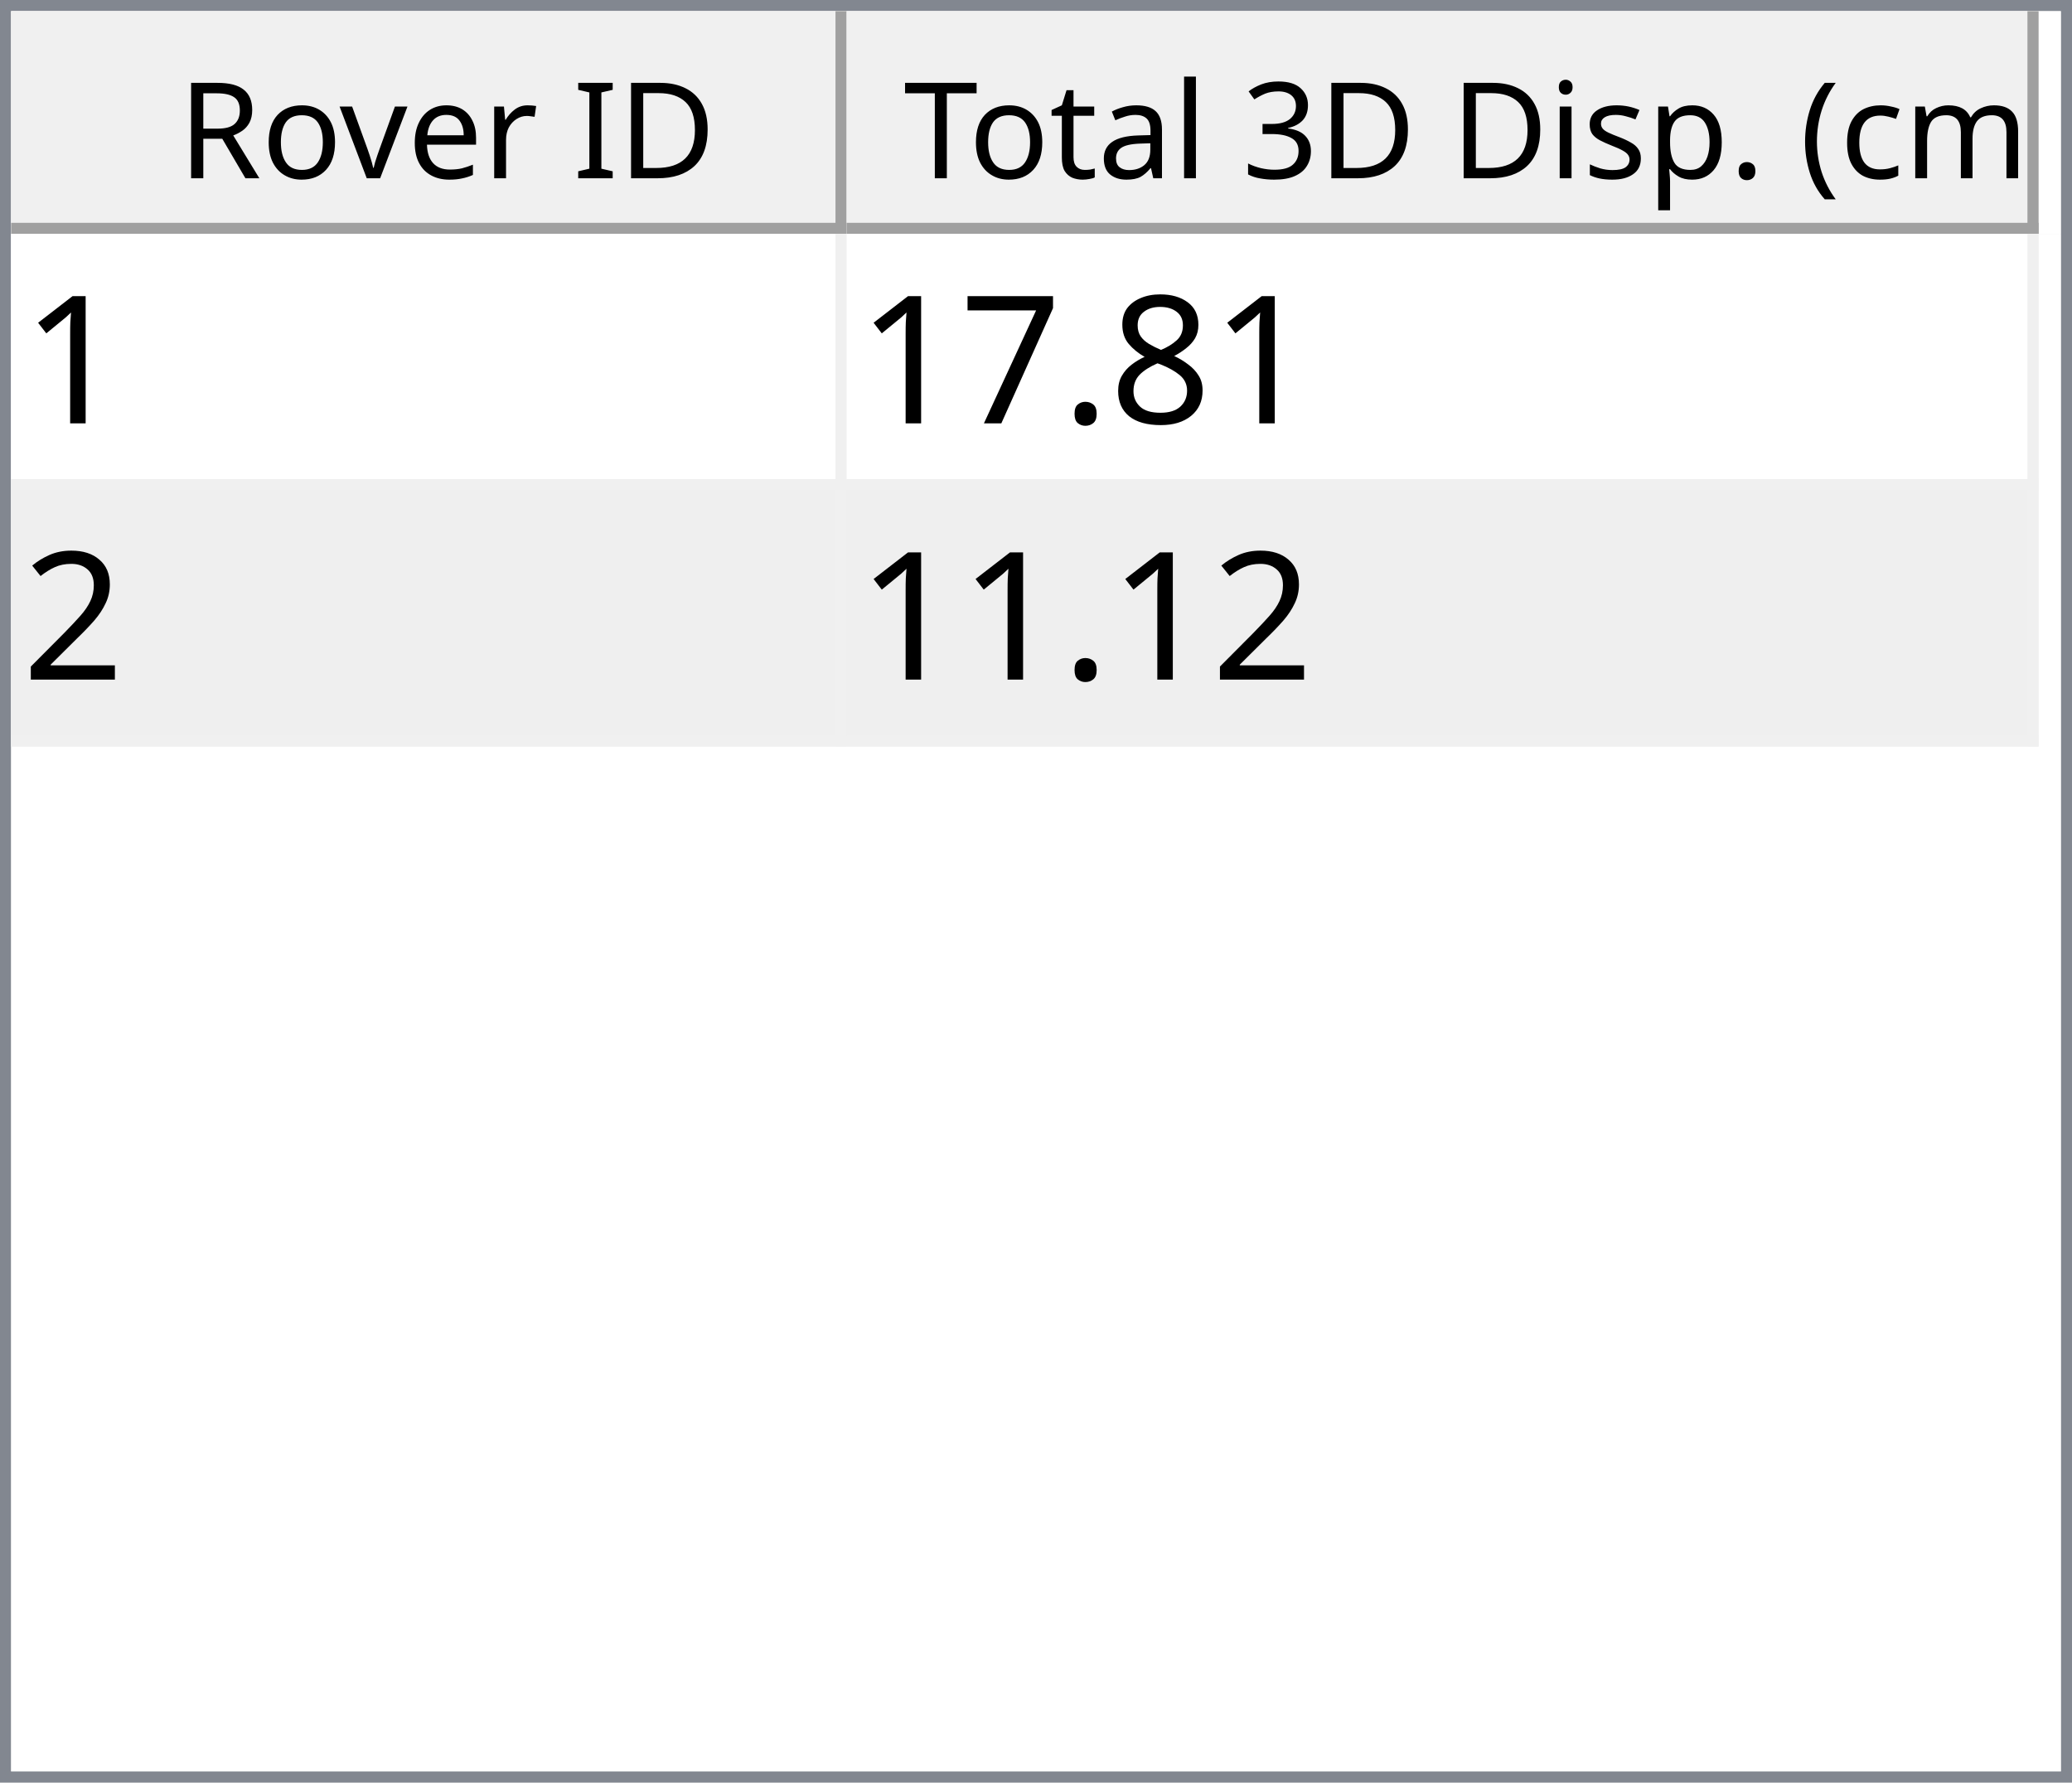
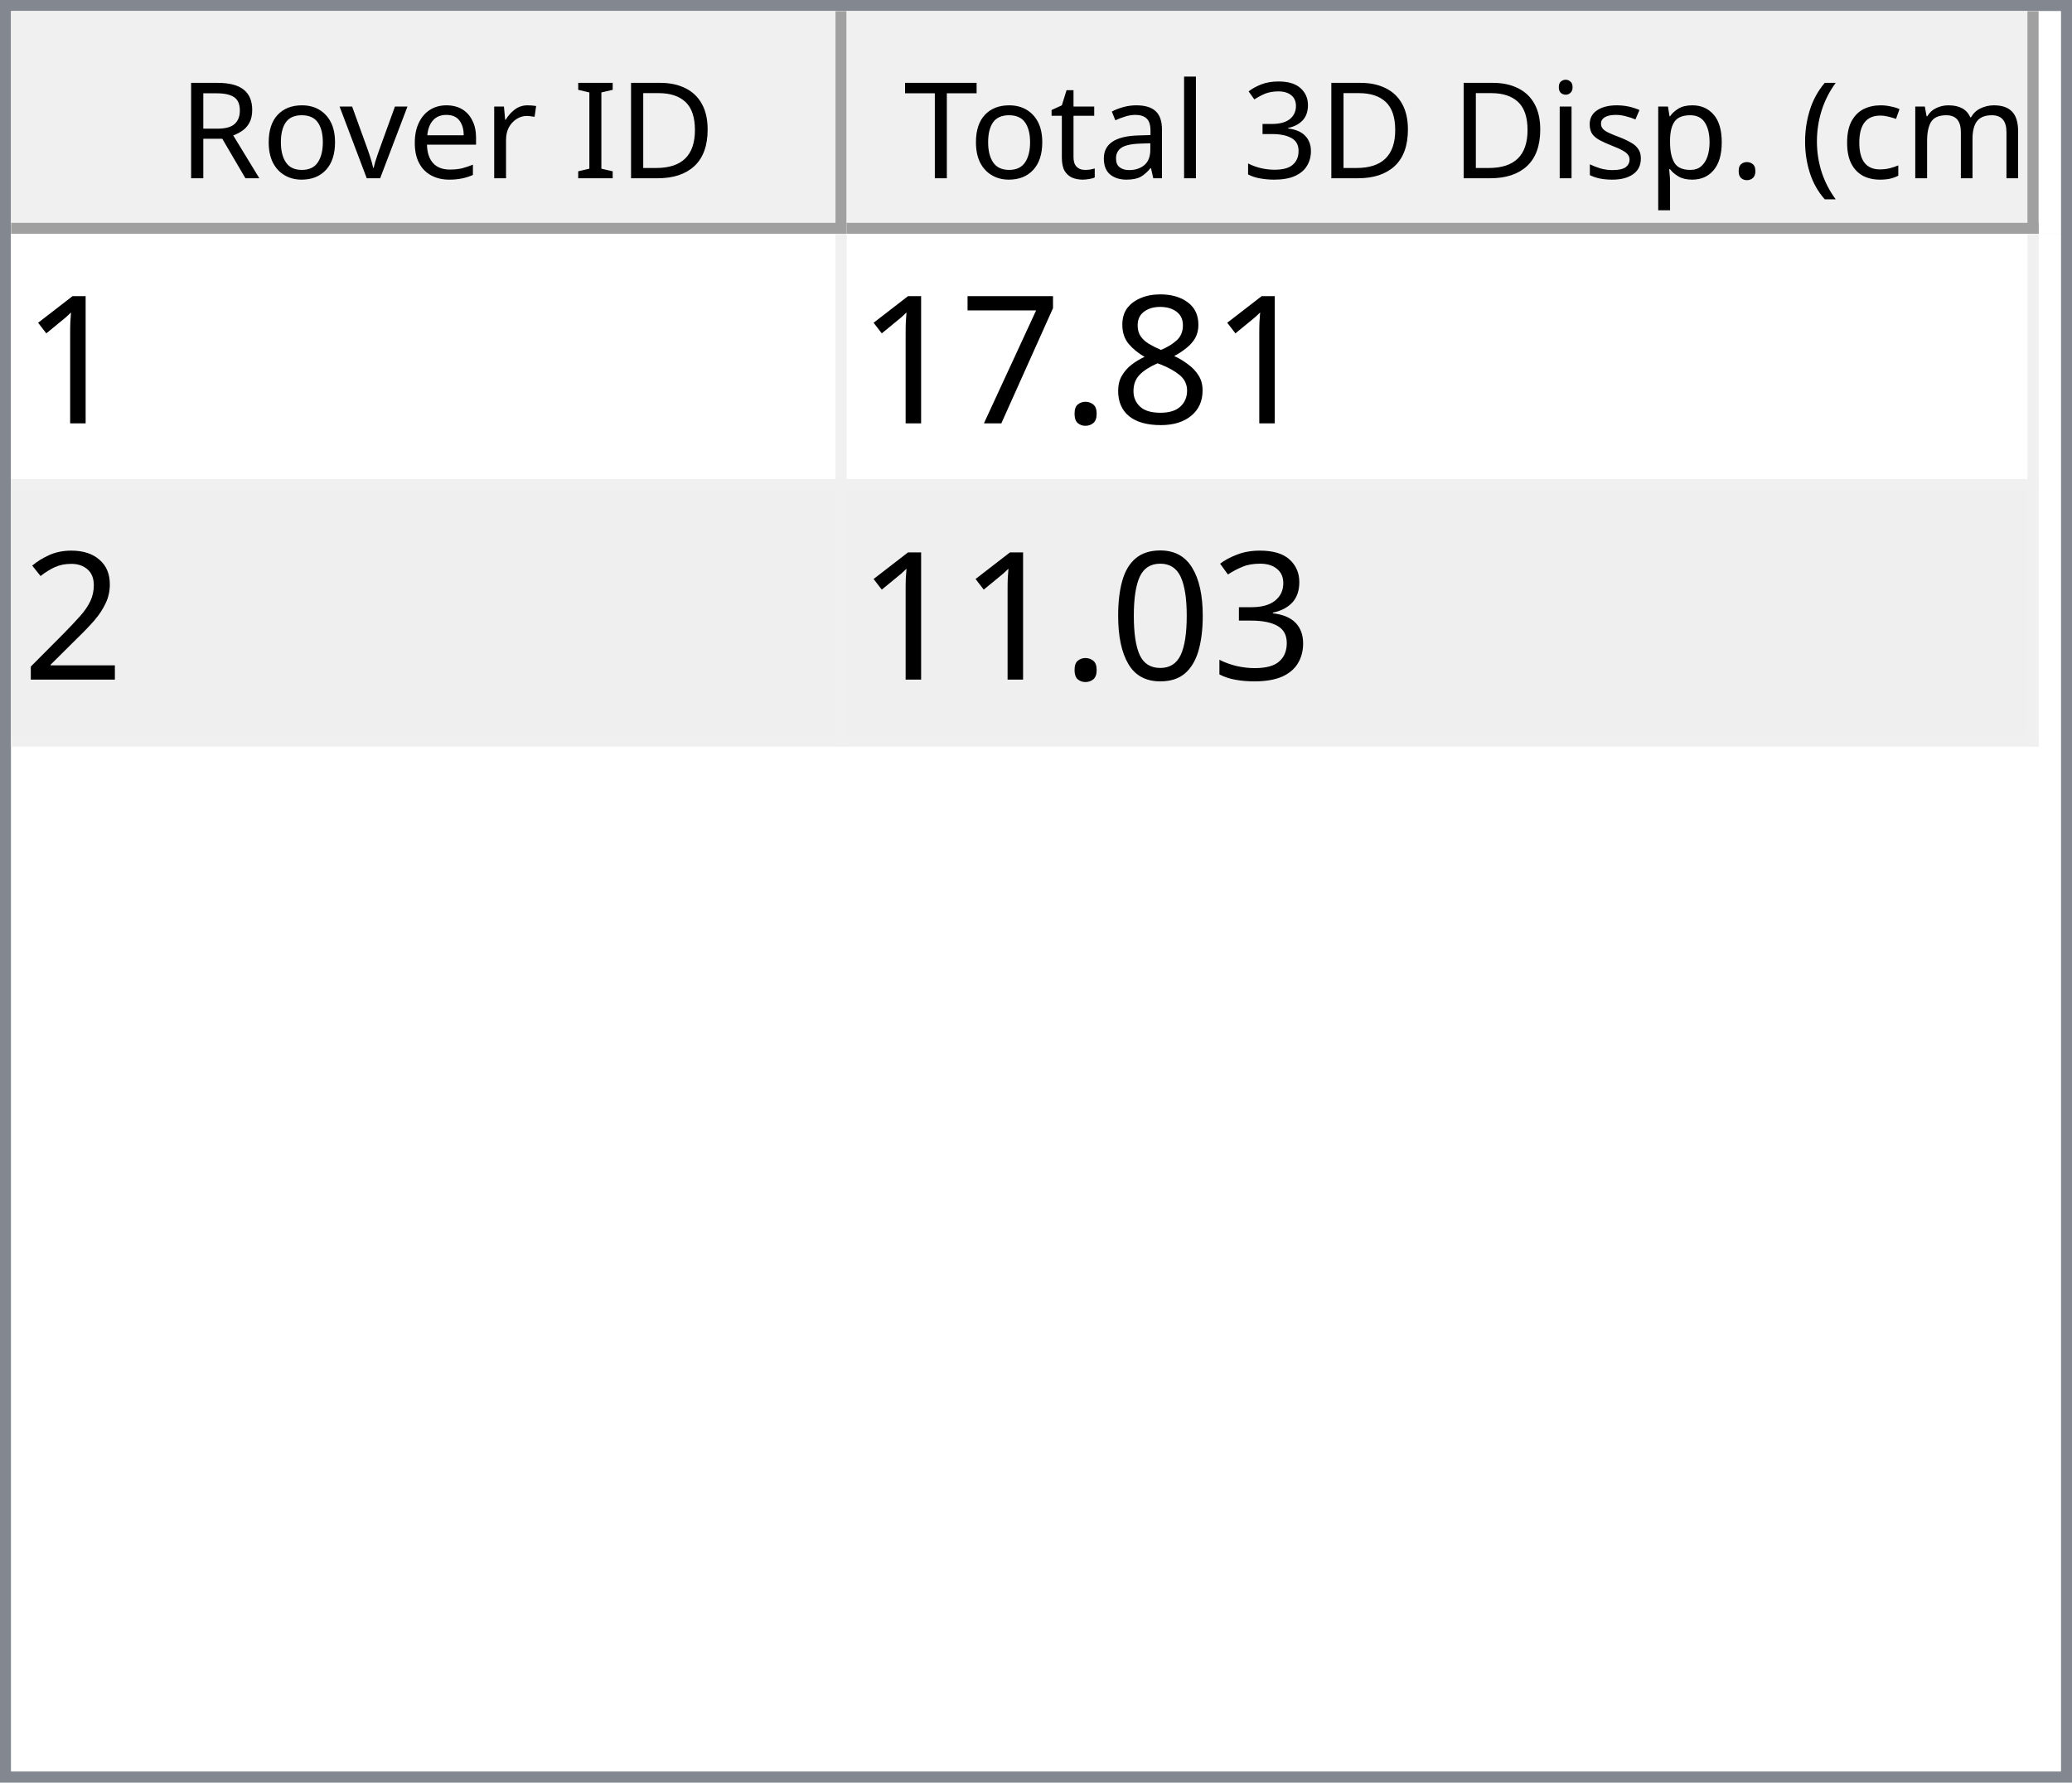
<svg xmlns="http://www.w3.org/2000/svg" style="fill-opacity:1; color-rendering:auto; color-interpolation:auto; text-rendering:auto; stroke:black; stroke-linecap:square; stroke-miterlimit:10; shape-rendering:auto; stroke-opacity:1; fill:black; stroke-dasharray:none; font-weight:normal; stroke-width:1; font-family:'Dialog'; font-style:normal; stroke-linejoin:miter; font-size:12px; stroke-dashoffset:0; image-rendering:auto;" width="186" height="160">
  <defs id="genericDefs" />
  <g>
    <defs id="defs1">
      <clipPath clipPathUnits="userSpaceOnUse" id="clipPath1">
        <path d="M0 0 L186 0 L186 160 L0 160 L0 0 Z" />
      </clipPath>
      <clipPath clipPathUnits="userSpaceOnUse" id="clipPath2">
        <path d="M0 0 L0 160 L186 160 L186 0 Z" />
      </clipPath>
      <clipPath clipPathUnits="userSpaceOnUse" id="clipPath3">
        <path d="M0 0 L0 20 L184 20 L184 0 Z" />
      </clipPath>
      <clipPath clipPathUnits="userSpaceOnUse" id="clipPath4">
        <path d="M0 0 L0 20 L75 20 L75 0 Z" />
      </clipPath>
      <clipPath clipPathUnits="userSpaceOnUse" id="clipPath5">
        <path d="M1 1 L1 19 L74 19 L74 1 Z" />
      </clipPath>
      <clipPath clipPathUnits="userSpaceOnUse" id="clipPath6">
        <path d="M0 0 L0 18 L73 18 L73 0 Z" />
      </clipPath>
      <clipPath clipPathUnits="userSpaceOnUse" id="clipPath7">
        <path d="M-0.5 -0.5 L-0.5 19.5 L74.5 19.5 L74.5 -0.5 Z" />
      </clipPath>
      <clipPath clipPathUnits="userSpaceOnUse" id="clipPath8">
        <path d="M0 0 L0 20 L107 20 L107 0 Z" />
      </clipPath>
      <clipPath clipPathUnits="userSpaceOnUse" id="clipPath9">
        <path d="M1 1 L1 19 L106 19 L106 1 Z" />
      </clipPath>
      <clipPath clipPathUnits="userSpaceOnUse" id="clipPath10">
        <path d="M0 0 L0 18 L105 18 L105 0 Z" />
      </clipPath>
      <clipPath clipPathUnits="userSpaceOnUse" id="clipPath11">
        <path d="M-0.5 -0.5 L-0.5 19.5 L106.5 19.5 L106.5 -0.5 Z" />
      </clipPath>
      <clipPath clipPathUnits="userSpaceOnUse" id="clipPath12">
        <path d="M0 0 L0 138 L184 138 L184 0 Z" />
      </clipPath>
      <clipPath clipPathUnits="userSpaceOnUse" id="clipPath13">
        <path d="M0 0 L0 46 L182 46 L182 0 Z" />
      </clipPath>
      <clipPath clipPathUnits="userSpaceOnUse" id="clipPath14">
        <path d="M-0.5 -0.5 L-0.5 45.5 L181.5 45.5 L181.5 -0.5 Z" />
      </clipPath>
      <clipPath clipPathUnits="userSpaceOnUse" id="clipPath15">
        <path d="M0 0 L0 22 L74 22 L74 0 Z" />
      </clipPath>
      <clipPath clipPathUnits="userSpaceOnUse" id="clipPath16">
        <path d="M0 0 L0 22 L106 22 L106 0 Z" />
      </clipPath>
      <font horiz-adv-x="64.551" id="font1">
        <font-face ascent="107.91" descent="25.098" units-per-em="100" style="font-style:normal; font-family:Segoe UI; font-weight:normal;" />
        <missing-glyph horiz-adv-x="64.551" d="M8.109 0 L8.109 68.266 L56.453 68.266 L56.453 0 L8.109 0 ZM15.328 7.234 L49.219 7.234 L49.219 61.031 L15.328 61.031 L15.328 7.234 Z" />
        <glyph unicode="D" horiz-adv-x="70.117" d="M9.188 0 L9.188 70.016 L28.516 70.016 Q65.531 70.016 65.531 35.891 Q65.531 19.672 55.25 9.836 Q44.969 0 27.734 0 L9.188 0 ZM17.391 62.594 L17.391 7.422 L27.828 7.422 Q41.609 7.422 49.273 14.797 Q56.938 22.172 56.938 35.688 Q56.938 62.594 28.328 62.594 L17.391 62.594 Z" />
        <glyph unicode="I" horiz-adv-x="26.611" d="M17.391 0 L9.188 0 L9.188 70.016 L17.391 70.016 L17.391 0 Z" />
        <glyph unicode=" " horiz-adv-x="27.393" d="" />
        <glyph unicode="r" horiz-adv-x="34.766" d="M34.188 41.891 Q32.078 43.5 28.125 43.5 Q23 43.5 19.555 38.672 Q16.109 33.844 16.109 25.484 L16.109 0 L8.109 0 L8.109 50 L16.109 50 L16.109 39.703 L16.312 39.703 Q18.016 44.969 21.531 47.922 Q25.047 50.875 29.391 50.875 Q32.516 50.875 34.188 50.203 L34.188 41.891 Z" />
        <glyph unicode="e" horiz-adv-x="52.295" d="M48.297 23 L12.984 23 Q13.188 14.656 17.484 10.109 Q21.781 5.562 29.297 5.562 Q37.75 5.562 44.828 11.141 L44.828 3.609 Q38.234 -1.172 27.391 -1.172 Q16.797 -1.172 10.742 5.641 Q4.688 12.453 4.688 24.812 Q4.688 36.469 11.305 43.82 Q17.922 51.172 27.734 51.172 Q37.547 51.172 42.922 44.828 Q48.297 38.484 48.297 27.203 L48.297 23 ZM40.094 29.781 Q40.047 36.719 36.75 40.578 Q33.453 44.438 27.594 44.438 Q21.922 44.438 17.969 40.383 Q14.016 36.328 13.094 29.781 L40.094 29.781 Z" />
        <glyph unicode="v" horiz-adv-x="47.9" d="M47.406 50 L27.484 0 L19.625 0 L0.688 50 L9.469 50 L22.172 13.672 Q23.578 9.672 23.922 6.688 L24.125 6.688 Q24.609 10.453 25.688 13.484 L38.969 50 L47.406 50 Z" />
        <glyph unicode="o" horiz-adv-x="58.594" d="M29 -1.172 Q17.922 -1.172 11.305 5.836 Q4.688 12.844 4.688 24.422 Q4.688 37.016 11.57 44.094 Q18.453 51.172 30.172 51.172 Q41.359 51.172 47.633 44.289 Q53.906 37.406 53.906 25.203 Q53.906 13.234 47.141 6.031 Q40.375 -1.172 29 -1.172 ZM29.594 44.438 Q21.875 44.438 17.383 39.188 Q12.891 33.938 12.891 24.703 Q12.891 15.828 17.43 10.695 Q21.969 5.562 29.594 5.562 Q37.359 5.562 41.531 10.594 Q45.703 15.625 45.703 24.906 Q45.703 34.281 41.531 39.359 Q37.359 44.438 29.594 44.438 Z" />
        <glyph unicode="R" horiz-adv-x="59.814" d="M59.375 0 L49.609 0 L37.891 19.625 Q36.281 22.359 34.766 24.289 Q33.25 26.219 31.664 27.438 Q30.078 28.656 28.25 29.219 Q26.422 29.781 24.125 29.781 L17.391 29.781 L17.391 0 L9.188 0 L9.188 70.016 L30.078 70.016 Q34.672 70.016 38.555 68.867 Q42.438 67.719 45.289 65.375 Q48.141 63.031 49.758 59.547 Q51.375 56.062 51.375 51.375 Q51.375 47.703 50.273 44.656 Q49.172 41.609 47.148 39.211 Q45.125 36.812 42.266 35.133 Q39.406 33.453 35.844 32.516 L35.844 32.328 Q37.594 31.547 38.891 30.547 Q40.188 29.547 41.359 28.18 Q42.531 26.812 43.68 25.078 Q44.828 23.344 46.234 21.047 L59.375 0 ZM17.391 62.594 L17.391 37.203 L28.516 37.203 Q31.594 37.203 34.203 38.133 Q36.812 39.062 38.719 40.797 Q40.625 42.531 41.703 45.047 Q42.781 47.562 42.781 50.688 Q42.781 56.297 39.141 59.445 Q35.5 62.594 28.609 62.594 L17.391 62.594 Z" />
        <glyph unicode=")" horiz-adv-x="30.176" d="M8.297 -15.922 L1.172 -15.922 Q16.406 2.344 16.406 26.812 Q16.406 51.469 1.078 70.016 L8.297 70.016 Q23.531 52.156 23.531 26.703 Q23.531 1.375 8.297 -15.922 Z" />
        <glyph unicode="m" horiz-adv-x="86.133" d="M79.109 0 L71.094 0 L71.094 28.719 Q71.094 37.016 68.531 40.727 Q65.969 44.438 59.906 44.438 Q54.781 44.438 51.195 39.75 Q47.609 35.062 47.609 28.516 L47.609 0 L39.594 0 L39.594 29.688 Q39.594 44.438 28.219 44.438 Q22.953 44.438 19.531 40.016 Q16.109 35.594 16.109 28.516 L16.109 0 L8.109 0 L8.109 50 L16.109 50 L16.109 42.094 L16.312 42.094 Q21.625 51.172 31.844 51.172 Q36.969 51.172 40.773 48.312 Q44.578 45.453 46 40.828 Q51.562 51.172 62.594 51.172 Q79.109 51.172 79.109 30.812 L79.109 0 Z" />
        <glyph unicode="c" horiz-adv-x="46.191" d="M42.188 2.297 Q36.422 -1.172 28.516 -1.172 Q17.828 -1.172 11.258 5.789 Q4.688 12.75 4.688 23.828 Q4.688 36.188 11.766 43.68 Q18.844 51.172 30.672 51.172 Q37.25 51.172 42.281 48.734 L42.281 40.531 Q36.719 44.438 30.375 44.438 Q22.703 44.438 17.797 38.945 Q12.891 33.453 12.891 24.516 Q12.891 15.719 17.508 10.641 Q22.125 5.562 29.891 5.562 Q36.422 5.562 42.188 9.906 L42.188 2.297 Z" />
        <glyph unicode="(" horiz-adv-x="30.176" d="M29.109 -15.922 L21.969 -15.922 Q6.844 1.375 6.844 26.703 Q6.844 52.156 21.969 70.016 L29.203 70.016 Q13.875 51.469 13.875 26.812 Q13.875 2.344 29.109 -15.922 Z" />
        <glyph unicode="." horiz-adv-x="21.68" d="M10.891 -1.078 Q8.641 -1.078 7.055 0.539 Q5.469 2.156 5.469 4.391 Q5.469 6.641 7.055 8.273 Q8.641 9.906 10.891 9.906 Q13.188 9.906 14.797 8.273 Q16.406 6.641 16.406 4.391 Q16.406 2.156 14.797 0.539 Q13.188 -1.078 10.891 -1.078 Z" />
        <glyph unicode="p" horiz-adv-x="58.789" d="M16.312 7.234 L16.109 7.234 L16.109 -23 L8.109 -23 L8.109 50 L16.109 50 L16.109 41.219 L16.312 41.219 Q22.219 51.172 33.594 51.172 Q43.266 51.172 48.688 44.461 Q54.109 37.75 54.109 26.469 Q54.109 13.922 48 6.375 Q41.891 -1.172 31.297 -1.172 Q21.578 -1.172 16.312 7.234 ZM16.109 27.391 L16.109 20.406 Q16.109 14.203 20.141 9.883 Q24.172 5.562 30.375 5.562 Q37.641 5.562 41.773 11.133 Q45.906 16.703 45.906 26.609 Q45.906 34.969 42.047 39.703 Q38.188 44.438 31.594 44.438 Q24.609 44.438 20.359 39.578 Q16.109 34.719 16.109 27.391 Z" />
        <glyph unicode="s" horiz-adv-x="42.432" d="M5.078 1.812 L5.078 10.406 Q11.625 5.562 19.484 5.562 Q30.031 5.562 30.031 12.594 Q30.031 14.594 29.125 15.992 Q28.219 17.391 26.68 18.461 Q25.141 19.531 23.07 20.383 Q21 21.234 18.609 22.172 Q15.281 23.484 12.766 24.828 Q10.25 26.172 8.57 27.859 Q6.891 29.547 6.031 31.695 Q5.172 33.844 5.172 36.719 Q5.172 40.234 6.789 42.945 Q8.406 45.656 11.086 47.484 Q13.766 49.312 17.211 50.242 Q20.656 51.172 24.312 51.172 Q30.812 51.172 35.938 48.922 L35.938 40.828 Q30.422 44.438 23.25 44.438 Q21 44.438 19.195 43.922 Q17.391 43.406 16.094 42.477 Q14.797 41.547 14.086 40.258 Q13.375 38.969 13.375 37.406 Q13.375 35.453 14.086 34.133 Q14.797 32.812 16.164 31.789 Q17.531 30.766 19.484 29.938 Q21.438 29.109 23.922 28.125 Q27.25 26.859 29.883 25.516 Q32.516 24.172 34.375 22.484 Q36.234 20.797 37.234 18.602 Q38.234 16.406 38.234 13.375 Q38.234 9.672 36.602 6.938 Q34.969 4.203 32.234 2.398 Q29.5 0.594 25.93 -0.289 Q22.359 -1.172 18.453 -1.172 Q10.75 -1.172 5.078 1.812 Z" />
        <glyph unicode="i" horiz-adv-x="24.219" d="M12.203 62.703 Q10.062 62.703 8.547 64.164 Q7.031 65.625 7.031 67.875 Q7.031 70.125 8.547 71.609 Q10.062 73.094 12.203 73.094 Q14.406 73.094 15.945 71.609 Q17.484 70.125 17.484 67.875 Q17.484 65.719 15.945 64.211 Q14.406 62.703 12.203 62.703 ZM16.109 0 L8.109 0 L8.109 50 L16.109 50 L16.109 0 Z" />
        <glyph unicode="3" horiz-adv-x="53.906" d="M46.531 19.828 Q46.531 15.094 44.75 11.211 Q42.969 7.328 39.719 4.57 Q36.469 1.812 31.93 0.297 Q27.391 -1.219 21.922 -1.219 Q11.922 -1.219 6 2.594 L6 11.188 Q13.094 5.609 22.219 5.609 Q25.875 5.609 28.828 6.539 Q31.781 7.469 33.906 9.227 Q36.031 10.984 37.18 13.477 Q38.328 15.969 38.328 19.094 Q38.328 32.812 18.797 32.812 L12.984 32.812 L12.984 39.594 L18.5 39.594 Q35.797 39.594 35.797 52.484 Q35.797 64.406 22.609 64.406 Q15.188 64.406 8.688 59.422 L8.688 67.188 Q15.375 71.188 24.609 71.188 Q29 71.188 32.57 69.969 Q36.141 68.75 38.68 66.555 Q41.219 64.359 42.609 61.281 Q44 58.203 44 54.5 Q44 40.672 30.031 36.719 L30.031 36.531 Q33.594 36.141 36.625 34.797 Q39.656 33.453 41.852 31.305 Q44.047 29.156 45.289 26.25 Q46.531 23.344 46.531 19.828 Z" />
        <glyph unicode="l" horiz-adv-x="24.219" d="M16.109 0 L8.109 0 L8.109 74.031 L16.109 74.031 L16.109 0 Z" />
        <glyph unicode="a" horiz-adv-x="50.879" d="M43.891 0 L35.891 0 L35.891 7.812 L35.688 7.812 Q30.469 -1.172 20.312 -1.172 Q12.844 -1.172 8.617 2.781 Q4.391 6.734 4.391 13.281 Q4.391 27.297 20.906 29.594 L35.891 31.688 Q35.891 44.438 25.594 44.438 Q16.547 44.438 9.281 38.281 L9.281 46.484 Q16.656 51.172 26.266 51.172 Q43.891 51.172 43.891 32.516 L43.891 0 ZM35.891 25.297 L23.828 23.641 Q18.266 22.859 15.43 20.875 Q12.594 18.891 12.594 13.875 Q12.594 10.203 15.211 7.883 Q17.828 5.562 22.172 5.562 Q28.125 5.562 32.008 9.742 Q35.891 13.922 35.891 20.312 L35.891 25.297 Z" />
        <glyph unicode="t" horiz-adv-x="33.887" d="M31.297 0.484 Q28.469 -1.078 23.828 -1.078 Q10.688 -1.078 10.688 13.578 L10.688 43.172 L2.094 43.172 L2.094 50 L10.688 50 L10.688 62.203 L18.703 64.797 L18.703 50 L31.297 50 L31.297 43.172 L18.703 43.172 L18.703 14.984 Q18.703 9.969 20.414 7.82 Q22.125 5.672 26.078 5.672 Q29.109 5.672 31.297 7.328 L31.297 0.484 Z" />
        <glyph unicode="T" horiz-adv-x="52.393" d="M50.594 62.594 L30.375 62.594 L30.375 0 L22.172 0 L22.172 62.594 L2 62.594 L2 70.016 L50.594 70.016 L50.594 62.594 Z" />
      </font>
      <font horiz-adv-x="75.0" id="font2">
        <font-face ascent="100.537" descent="21.973" units-per-em="100" style="font-style:normal; font-family:sans-serif; font-weight:normal;" />
        <missing-glyph horiz-adv-x="75.0" d="M12.5 0 L12.5 62.5 L62.5 62.5 L62.5 0 L12.5 0 ZM14.062 1.562 L60.938 1.562 L60.938 60.938 L14.062 60.938 L14.062 1.562 Z" />
        <glyph unicode="1" horiz-adv-x="55.615" d="M37.25 0 L28.469 0 L28.469 56 Q25.297 52.984 20.141 49.953 Q14.984 46.922 10.891 45.406 L10.891 53.906 Q18.266 57.375 23.781 62.305 Q29.297 67.234 31.594 71.875 L37.25 71.875 L37.25 0 Z" />
        <glyph unicode="8" horiz-adv-x="55.615" d="M17.672 38.812 Q12.203 40.828 9.57 44.539 Q6.938 48.25 6.938 53.422 Q6.938 61.234 12.555 66.555 Q18.172 71.875 27.484 71.875 Q36.859 71.875 42.578 66.43 Q48.297 60.984 48.297 53.172 Q48.297 48.188 45.68 44.508 Q43.062 40.828 37.75 38.812 Q44.344 36.672 47.781 31.883 Q51.219 27.094 51.219 20.453 Q51.219 11.281 44.727 5.031 Q38.234 -1.219 27.641 -1.219 Q17.047 -1.219 10.547 5.055 Q4.047 11.328 4.047 20.703 Q4.047 27.688 7.594 32.398 Q11.141 37.109 17.672 38.812 ZM15.922 53.719 Q15.922 48.641 19.195 45.414 Q22.469 42.188 27.688 42.188 Q32.766 42.188 36.016 45.383 Q39.266 48.578 39.266 53.219 Q39.266 58.062 35.914 61.359 Q32.562 64.656 27.594 64.656 Q22.562 64.656 19.242 61.43 Q15.922 58.203 15.922 53.719 ZM13.094 20.656 Q13.094 16.891 14.875 13.375 Q16.656 9.859 20.172 7.93 Q23.688 6 27.734 6 Q34.031 6 38.133 10.055 Q42.234 14.109 42.234 20.359 Q42.234 26.703 38.016 30.859 Q33.797 35.016 27.438 35.016 Q21.234 35.016 17.164 30.914 Q13.094 26.812 13.094 20.656 Z" />
        <glyph unicode="." horiz-adv-x="27.783" d="M9.078 0 L9.078 10.016 L19.094 10.016 L19.094 0 L9.078 0 Z" />
        <glyph unicode="7" horiz-adv-x="55.615" d="M4.734 62.203 L4.734 70.656 L51.078 70.656 L51.078 63.812 Q44.234 56.547 37.523 44.484 Q30.812 32.422 27.156 19.672 Q24.516 10.688 23.781 0 L14.75 0 Q14.891 8.453 18.062 20.414 Q21.234 32.375 27.172 43.484 Q33.109 54.594 39.797 62.203 L4.734 62.203 Z" />
        <glyph unicode="2" horiz-adv-x="55.615" d="M50.344 8.453 L50.344 0 L3.031 0 Q2.938 3.172 4.047 6.109 Q5.859 10.938 9.836 15.625 Q13.812 20.312 21.344 26.469 Q33.016 36.031 37.117 41.625 Q41.219 47.219 41.219 52.203 Q41.219 57.422 37.477 61.008 Q33.734 64.594 27.734 64.594 Q21.391 64.594 17.578 60.789 Q13.766 56.984 13.719 50.25 L4.688 51.172 Q5.609 61.281 11.664 66.578 Q17.719 71.875 27.938 71.875 Q38.234 71.875 44.242 66.164 Q50.25 60.453 50.25 52 Q50.25 47.703 48.492 43.555 Q46.734 39.406 42.656 34.812 Q38.578 30.219 29.109 22.219 Q21.188 15.578 18.945 13.211 Q16.703 10.844 15.234 8.453 L50.344 8.453 Z" />
+         <glyph unicode="3" horiz-adv-x="55.615" d="M4.203 18.891 L12.984 20.062 Q14.5 12.594 18.141 9.297 Q21.781 6 27 6 Q33.203 6 37.477 10.297 Q41.75 14.594 41.75 20.953 Q41.75 27 37.797 30.93 Q33.844 34.859 27.734 34.859 Q25.25 34.859 21.531 33.891 L22.516 41.609 Q23.391 41.5 23.922 41.5 Q29.547 41.5 34.039 44.43 Q38.531 47.359 38.531 53.469 Q38.531 58.297 35.258 61.477 Q31.984 64.656 26.812 64.656 Q21.688 64.656 18.266 61.43 Q14.844 58.203 13.875 51.766 L5.078 53.328 Q6.688 62.156 12.398 67.016 Q18.109 71.875 26.609 71.875 Q32.469 71.875 37.398 69.359 Q42.328 66.844 44.945 62.5 Q47.562 58.156 47.562 53.266 Q47.562 48.641 45.07 44.828 Q42.578 41.016 37.703 38.766 Q44.047 37.312 47.562 32.695 Q51.078 28.078 51.078 21.141 Q51.078 11.766 44.242 5.25 Q37.406 -1.266 26.953 -1.266 Q17.531 -1.266 11.305 4.352 Q5.078 9.969 4.203 18.891 Z" />
+         <glyph unicode="0" horiz-adv-x="55.615" d="M4.156 35.297 Q4.156 48 6.766 55.742 Q9.375 63.484 14.523 67.68 Q19.672 71.875 27.484 71.875 Q33.25 71.875 37.594 69.555 Q41.938 67.234 44.773 62.867 Q47.609 58.5 49.219 52.227 Q50.828 45.953 50.828 35.297 Q50.828 22.703 48.242 14.969 Q45.656 7.234 40.508 3.008 Q35.359 -1.219 27.484 -1.219 Q17.141 -1.219 11.234 6.203 Q4.156 15.141 4.156 35.297 ZM13.188 35.297 Q13.188 17.672 17.312 11.836 Q21.438 6 27.484 6 Q33.547 6 37.672 11.859 Q41.797 17.719 41.797 35.297 Q41.797 52.984 37.672 58.789 Q33.547 64.594 27.391 64.594 Q21.344 64.594 17.719 59.469 Q13.188 52.938 13.188 35.297 Z" />
      </font>
    </defs>
    <g style="fill:white; stroke:white;">
      <rect x="0" y="0" width="186" style="clip-path:url(#clipPath1); stroke:none;" height="160" />
    </g>
    <g style="fill:white; text-rendering:optimizeSpeed; color-rendering:optimizeSpeed; image-rendering:optimizeSpeed; shape-rendering:crispEdges; stroke:white; color-interpolation:sRGB;">
      <rect x="0" width="186" height="160" y="0" style="stroke:none;" />
      <path style="stroke:none;" d="M0 160 L186 160 L186 0 L0 0 Z" />
    </g>
    <g style="fill:rgb(240,240,240); font-family:'Segoe UI'; stroke:rgb(240,240,240);">
      <rect x="0" y="0" width="186" style="clip-path:url(#clipPath2); stroke:none;" height="160" />
    </g>
    <g style="fill:rgb(130,135,144); font-family:'Segoe UI'; stroke:rgb(130,135,144);">
      <path d="M0 0 L186 0 L186 160 L0 160 L0 0 ZM1 1 L185 1 L185 159 L1 159 L1 1 Z" style="fill-rule:evenodd; clip-path:url(#clipPath2); stroke:none;" />
    </g>
    <g style="fill:white; font-family:'Segoe UI'; stroke:white;" transform="translate(1,1)">
      <rect x="0" y="0" width="184" style="clip-path:url(#clipPath3); stroke:none;" height="20" />
    </g>
    <g style="fill:rgb(240,240,240); font-family:'Segoe UI'; stroke:rgb(240,240,240);" transform="translate(1,1)">
      <rect x="0" y="0" width="75" style="clip-path:url(#clipPath4); stroke:none;" height="20" />
    </g>
    <g style="font-family:'Segoe UI';" transform="translate(2,2)">
      <text x="14" xml:space="preserve" y="14" style="clip-path:url(#clipPath6); stroke:none;">Rover ID</text>
    </g>
    <g style="fill:rgb(160,160,160); font-family:'Segoe UI'; stroke:rgb(160,160,160); stroke-linejoin:bevel;" transform="translate(1.5,1.5)">
      <line x1="74" x2="74" y1="0" style="fill:none; clip-path:url(#clipPath7);" y2="19" />
    </g>
    <g style="fill:rgb(160,160,160); font-family:'Segoe UI'; stroke:rgb(160,160,160); stroke-linejoin:bevel;" transform="matrix(1,0,0,1,1,1) translate(0.5,0.5)">
      <line x1="0" x2="74" y1="19" style="fill:none; clip-path:url(#clipPath7);" y2="19" />
    </g>
    <g style="fill:rgb(240,240,240); font-family:'Segoe UI'; stroke:rgb(240,240,240);" transform="translate(76,1)">
      <rect x="0" y="0" width="107" style="clip-path:url(#clipPath8); stroke:none;" height="20" />
    </g>
    <g style="font-family:'Segoe UI';" transform="translate(77,2)">
      <text x="1" xml:space="preserve" y="14" style="clip-path:url(#clipPath10); stroke:none;"> Total 3D Disp. (cm)</text>
    </g>
    <g style="fill:rgb(160,160,160); font-family:'Segoe UI'; stroke:rgb(160,160,160); stroke-linejoin:bevel;" transform="translate(76.5,1.5)">
      <line x1="106" x2="106" y1="0" style="fill:none; clip-path:url(#clipPath11);" y2="19" />
    </g>
    <g style="fill:rgb(160,160,160); font-family:'Segoe UI'; stroke:rgb(160,160,160); stroke-linejoin:bevel;" transform="matrix(1,0,0,1,76,1) translate(0.5,0.5)">
      <line x1="0" x2="106" y1="19" style="fill:none; clip-path:url(#clipPath11);" y2="19" />
    </g>
    <g style="fill:white; font-family:'Segoe UI'; stroke:white;" transform="translate(1,21)">
      <rect x="0" y="0" width="184" style="clip-path:url(#clipPath12); stroke:none;" height="138" />
    </g>
    <g style="fill:rgb(240,240,240); font-size:16px; font-family:sans-serif; stroke:rgb(240,240,240);" transform="translate(1,21)">
      <rect x="0" y="0" width="182" style="clip-path:url(#clipPath13); stroke:none;" height="46" />
      <line transform="translate(0.5,0.5)" x1="0" x2="181" y1="22" style="clip-path:url(#clipPath14); fill:none; stroke-linejoin:bevel;" y2="22" />
    </g>
    <g transform="matrix(1,0,0,1,1,21) translate(0.5,0.5)" style="fill:rgb(240,240,240); font-size:16px; font-family:sans-serif; stroke:rgb(240,240,240); stroke-linejoin:bevel;">
      <line x1="0" x2="181" y1="45" style="fill:none; clip-path:url(#clipPath14);" y2="45" />
    </g>
    <g transform="matrix(1,0,0,1,1,21) translate(0.5,0.5)" style="fill:rgb(240,240,240); font-size:16px; font-family:sans-serif; stroke:rgb(240,240,240); stroke-linejoin:bevel;">
      <line x1="74" x2="74" y1="0" style="fill:none; clip-path:url(#clipPath14);" y2="45" />
    </g>
    <g transform="matrix(1,0,0,1,1,21) translate(0.5,0.5)" style="fill:rgb(240,240,240); font-size:16px; font-family:sans-serif; stroke:rgb(240,240,240); stroke-linejoin:bevel;">
      <line x1="181" x2="181" y1="0" style="fill:none; clip-path:url(#clipPath14);" y2="45" />
    </g>
    <g style="fill:white; font-size:16px; font-family:sans-serif; stroke:white;" transform="matrix(1,0,0,1,1,21)">
      <rect x="0" y="0" width="74" style="clip-path:url(#clipPath15); stroke:none;" height="22" />
      <text x="1" y="17" style="fill:black; clip-path:url(#clipPath15); stroke:none;" xml:space="preserve">1</text>
    </g>
    <g style="fill:white; font-size:16px; font-family:sans-serif; stroke:white;" transform="matrix(1,0,0,1,1,21) translate(75,0)">
      <rect x="0" y="0" width="106" style="clip-path:url(#clipPath16); stroke:none;" height="22" />
      <text x="1" y="17" style="fill:black; clip-path:url(#clipPath16); stroke:none;" xml:space="preserve">17.81</text>
    </g>
    <g style="fill:rgb(239,239,239); font-size:16px; font-family:sans-serif; stroke:rgb(239,239,239);" transform="matrix(1,0,0,1,1,21) translate(0,23)">
      <rect x="0" y="0" width="74" style="clip-path:url(#clipPath15); stroke:none;" height="22" />
      <text x="1" y="17" style="fill:black; clip-path:url(#clipPath15); stroke:none;" xml:space="preserve">2</text>
    </g>
    <g style="fill:rgb(239,239,239); font-size:16px; font-family:sans-serif; stroke:rgb(239,239,239);" transform="matrix(1,0,0,1,1,21) translate(75,23)">
      <rect x="0" y="0" width="106" style="clip-path:url(#clipPath16); stroke:none;" height="22" />
-       <text x="1" y="17" style="fill:black; clip-path:url(#clipPath16); stroke:none;" xml:space="preserve">11.12</text>
+       <text x="1" y="17" style="fill:black; clip-path:url(#clipPath16); stroke:none;" xml:space="preserve">11.03</text>
    </g>
  </g>
</svg>
